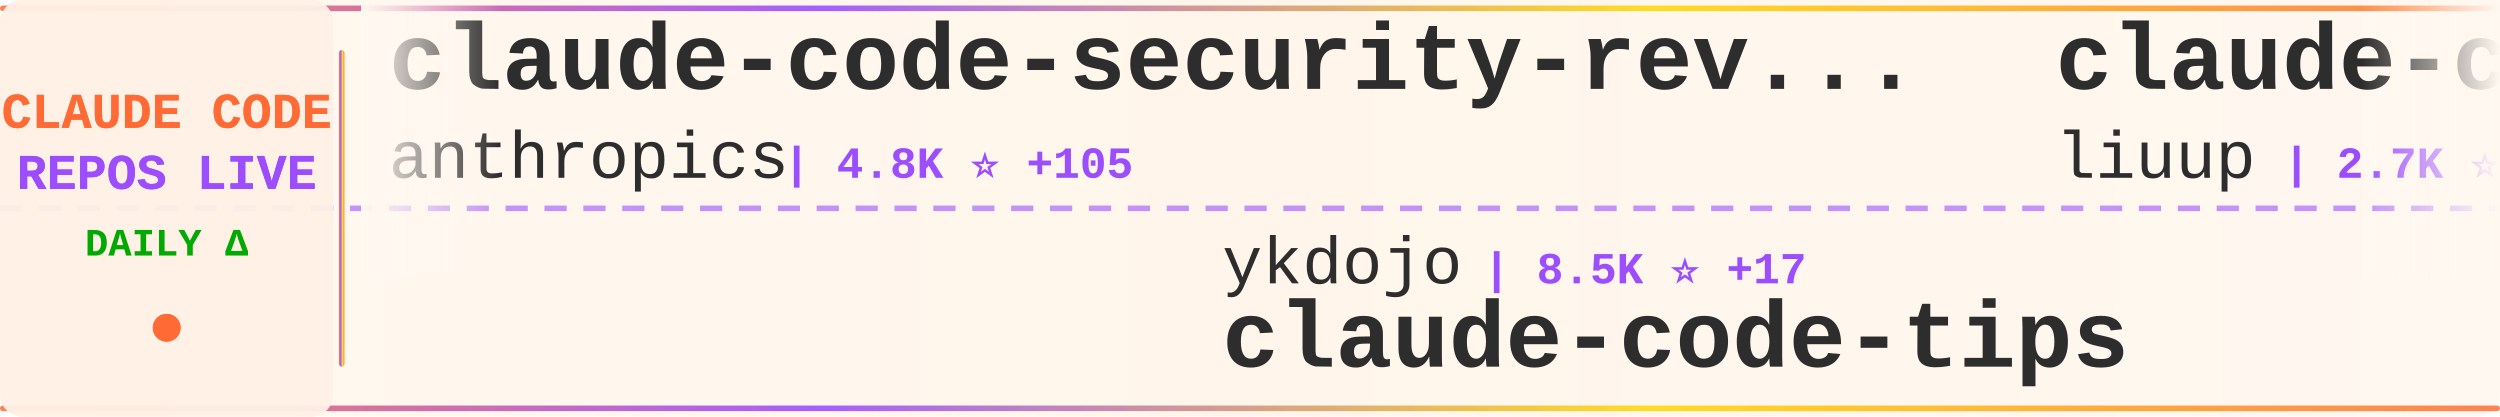
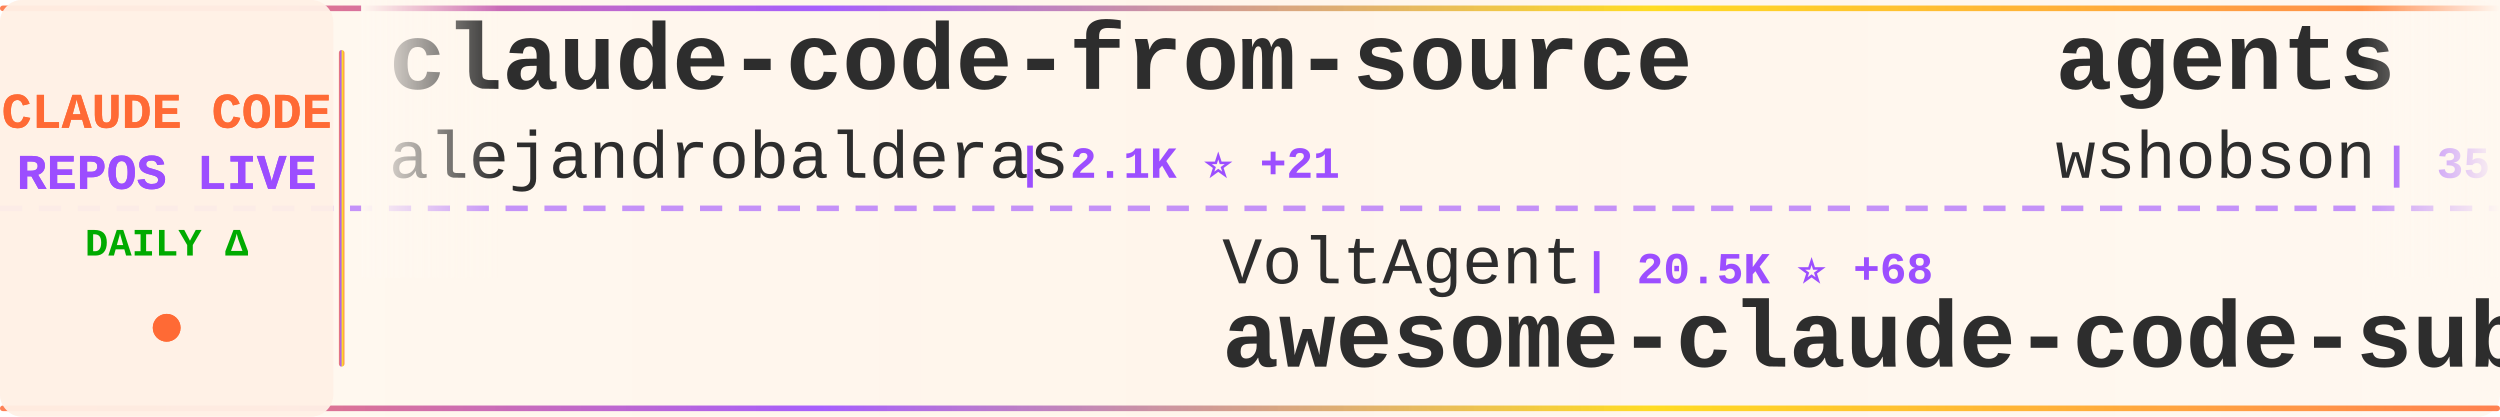
<svg xmlns="http://www.w3.org/2000/svg" width="900" height="150">
  <defs>
    <linearGradient id="tickerBg" x1="0%" y1="0%" x2="100%" y2="0%">
      <stop offset="0%" style="stop-color:#fff8f0;stop-opacity:0.98" />
      <stop offset="50%" style="stop-color:#fff5eb;stop-opacity:1" />
      <stop offset="100%" style="stop-color:#fff8f0;stop-opacity:0.98" />
    </linearGradient>
    <linearGradient id="borderGrad" x1="0%" y1="0%" x2="100%" y2="0%">
      <stop offset="0%" style="stop-color:#FF6B35;stop-opacity:0.85">
        <animate attributeName="stop-opacity" values="0.85;1;0.85" dur="2s" repeatCount="indefinite" />
      </stop>
      <stop offset="33%" style="stop-color:#9C4EFF;stop-opacity:0.9">
        <animate attributeName="stop-opacity" values="0.9;1;0.9" dur="2.2s" repeatCount="indefinite" />
      </stop>
      <stop offset="66%" style="stop-color:#FFD700;stop-opacity:0.85">
        <animate attributeName="stop-opacity" values="0.85;1;0.85" dur="1.8s" repeatCount="indefinite" />
      </stop>
      <stop offset="100%" style="stop-color:#FF6B35;stop-opacity:0.85">
        <animate attributeName="stop-opacity" values="0.85;1;0.85" dur="2s" repeatCount="indefinite" />
      </stop>
    </linearGradient>
    <filter id="textGlow">
      <feGaussianBlur stdDeviation="0.15" result="coloredBlur" />
      <feMerge>
        <feMergeNode in="coloredBlur" />
        <feMergeNode in="SourceGraphic" />
      </feMerge>
    </filter>
    <filter id="metricGlow">
      <feGaussianBlur stdDeviation="0.2" result="coloredBlur" />
      <feMerge>
        <feMergeNode in="coloredBlur" />
        <feMergeNode in="SourceGraphic" />
      </feMerge>
    </filter>
    <linearGradient id="leftFade" x1="0%" y1="0%" x2="100%" y2="0%">
      <stop offset="0%" style="stop-color:#fff8f0;stop-opacity:1" />
      <stop offset="100%" style="stop-color:#fff8f0;stop-opacity:0" />
    </linearGradient>
    <linearGradient id="rightFade" x1="0%" y1="0%" x2="100%" y2="0%">
      <stop offset="0%" style="stop-color:#fff8f0;stop-opacity:0" />
      <stop offset="100%" style="stop-color:#fff8f0;stop-opacity:1" />
    </linearGradient>
  </defs>
  <rect width="900" height="150" fill="url(#tickerBg)" rx="8" />
  <rect x="0" y="2" width="900" height="2" fill="url(#borderGrad)" rx="1" />
  <rect x="0" y="146" width="900" height="2" fill="url(#borderGrad)" rx="1" />
  <line x1="0" y1="75" x2="900" y2="75" stroke="#9C4EFF" stroke-width="2" stroke-dasharray="8 6" opacity="0.6" />
  <rect x="0" y="0" width="120" height="150" fill="#fff0e6" opacity="0.95" rx="8" />
  <text x="60" y="46" font-family="'Courier New', monospace" font-size="18" font-weight="bold" fill="#FF6B35" text-anchor="middle" filter="url(#textGlow)">
    CLAUDE CODE
  </text>
  <text x="60" y="68" font-family="'Courier New', monospace" font-size="18" font-weight="bold" fill="#9C4EFF" text-anchor="middle" filter="url(#textGlow)">
    REPOS LIVE
  </text>
  <text x="60" y="92" font-family="'Courier New', monospace" font-size="14" font-weight="bold" fill="#00aa00" text-anchor="middle">
    DAILY Δ
  </text>
  <circle cx="60" cy="118" r="5" fill="#FF6B35" filter="url(#metricGlow)">
    <animate attributeName="r" values="4;6;4" dur="1.5s" repeatCount="indefinite" />
    <animate attributeName="opacity" values="0.6;1;0.6" dur="1.5s" repeatCount="indefinite" />
  </circle>
  <rect x="122" y="18" width="2" height="114" fill="url(#borderGrad)" rx="1" />
  <clipPath id="tickerClip">
    <rect x="130" y="0" width="770" height="150" />
  </clipPath>
  <g clip-path="url(#tickerClip)">
    <g id="tickerItems">
      <animateTransform attributeName="transform" attributeType="XML" type="translate" from="0 0" to="-3000 0" dur="54s" repeatCount="indefinite" />
      <g transform="translate(0, 0)">
-         <text x="140" y="32" font-family="'Courier New', monospace" font-size="34" font-weight="bold" fill="#2d2d2d">claude-code-security-rev...</text>
-         <text x="140" y="64" font-family="'Courier New', monospace" font-size="24" font-weight="normal" fill="#2d2d2d" opacity="1.0">anthropics</text>
-         <text x="282" y="64" font-family="'Courier New', monospace" font-size="16" font-weight="bold" fill="#9C4EFF"> | 4.8K ⭐ +105</text>
+         <text x="140" y="32" font-family="'Courier New', monospace" font-size="34" font-weight="bold" fill="#2d2d2d">claude-code-from-source</text>
+         <text x="140" y="64" font-family="'Courier New', monospace" font-size="24" font-weight="normal" fill="#2d2d2d" opacity="1.0">alejandrobalderas</text>
+         <text x="366" y="64" font-family="'Courier New', monospace" font-size="16" font-weight="bold" fill="#9C4EFF"> | 2.1K ⭐ +21</text>
      </g>
      <g transform="translate(300, 0)">
-         <text x="140" y="102" font-family="'Courier New', monospace" font-size="24" font-weight="normal" fill="#2d2d2d" opacity="1.0">ykdojo</text>
-         <text x="234" y="102" font-family="'Courier New', monospace" font-size="16" font-weight="bold" fill="#9C4EFF"> | 8.5K ⭐ +17</text>
-         <text x="140" y="132" font-family="'Courier New', monospace" font-size="34" font-weight="bold" fill="#2d2d2d">claude-code-tips</text>
+         <text x="140" y="102" font-family="'Courier New', monospace" font-size="24" font-weight="normal" fill="#2d2d2d" opacity="1.0">VoltAgent</text>
+         <text x="270" y="102" font-family="'Courier New', monospace" font-size="16" font-weight="bold" fill="#9C4EFF"> | 20.5K ⭐ +68</text>
+         <text x="140" y="132" font-family="'Courier New', monospace" font-size="34" font-weight="bold" fill="#2d2d2d">awesome-claude-code-suba...</text>
      </g>
      <g transform="translate(600, 0)">
-         <text x="140" y="32" font-family="'Courier New', monospace" font-size="34" font-weight="bold" fill="#2d2d2d">claude-code-analysis</text>
-         <text x="140" y="64" font-family="'Courier New', monospace" font-size="24" font-weight="normal" fill="#2d2d2d" opacity="1.0">liuup</text>
-         <text x="222" y="64" font-family="'Courier New', monospace" font-size="16" font-weight="bold" fill="#9C4EFF"> | 2.7K ⭐ +23</text>
+         <text x="140" y="32" font-family="'Courier New', monospace" font-size="34" font-weight="bold" fill="#2d2d2d">agents</text>
+         <text x="140" y="64" font-family="'Courier New', monospace" font-size="24" font-weight="normal" fill="#2d2d2d" opacity="1.0">wshobson</text>
+         <text x="258" y="64" font-family="'Courier New', monospace" font-size="16" font-weight="bold" fill="#9C4EFF"> | 35.9K ⭐ +64</text>
      </g>
      <g transform="translate(900, 0)">
-         <text x="140" y="102" font-family="'Courier New', monospace" font-size="24" font-weight="normal" fill="#2d2d2d" opacity="1.0">Yuyz0112</text>
-         <text x="258" y="102" font-family="'Courier New', monospace" font-size="16" font-weight="bold" fill="#9C4EFF"> | 2.4K ⭐</text>
-         <text x="140" y="132" font-family="'Courier New', monospace" font-size="34" font-weight="bold" fill="#2d2d2d">claude-code-reverse</text>
+         <text x="140" y="102" font-family="'Courier New', monospace" font-size="24" font-weight="normal" fill="#2d2d2d" opacity="1.0">chauncygu</text>
+         <text x="270" y="102" font-family="'Courier New', monospace" font-size="16" font-weight="bold" fill="#9C4EFF"> | 2.5K ⭐ +6</text>
+         <text x="140" y="132" font-family="'Courier New', monospace" font-size="34" font-weight="bold" fill="#2d2d2d">collection-claude-code-s...</text>
      </g>
      <g transform="translate(1200, 0)">
-         <text x="140" y="32" font-family="'Courier New', monospace" font-size="34" font-weight="bold" fill="#2d2d2d">claude-code-my-workflow</text>
-         <text x="140" y="64" font-family="'Courier New', monospace" font-size="24" font-weight="normal" fill="#2d2d2d" opacity="1.0">pedrohcgs</text>
-         <text x="270" y="64" font-family="'Courier New', monospace" font-size="16" font-weight="bold" fill="#9C4EFF"> | 1.1K ⭐ +8</text>
+         <text x="140" y="32" font-family="'Courier New', monospace" font-size="34" font-weight="bold" fill="#2d2d2d">claude-code-templates</text>
+         <text x="140" y="64" font-family="'Courier New', monospace" font-size="24" font-weight="normal" fill="#2d2d2d" opacity="1.0">davila7</text>
+         <text x="246" y="64" font-family="'Courier New', monospace" font-size="16" font-weight="bold" fill="#9C4EFF"> | 27.6K ⭐ +30</text>
      </g>
      <g transform="translate(1500, 0)">
-         <text x="140" y="102" font-family="'Courier New', monospace" font-size="24" font-weight="normal" fill="#2d2d2d" opacity="1.0">anthropics</text>
-         <text x="282" y="102" font-family="'Courier New', monospace" font-size="16" font-weight="bold" fill="#9C4EFF"> | 140.6K ⭐ +522</text>
-         <text x="140" y="132" font-family="'Courier New', monospace" font-size="34" font-weight="bold" fill="#2d2d2d">skills</text>
+         <text x="140" y="102" font-family="'Courier New', monospace" font-size="24" font-weight="normal" fill="#2d2d2d" opacity="1.0">centminmod</text>
+         <text x="282" y="102" font-family="'Courier New', monospace" font-size="16" font-weight="bold" fill="#9C4EFF"> | 2.4K ⭐ +9</text>
+         <text x="140" y="132" font-family="'Courier New', monospace" font-size="34" font-weight="bold" fill="#2d2d2d">my-claude-code-setup</text>
      </g>
      <g transform="translate(1800, 0)">
-         <text x="140" y="32" font-family="'Courier New', monospace" font-size="34" font-weight="bold" fill="#2d2d2d">Claude-Code-Source-Study</text>
-         <text x="140" y="64" font-family="'Courier New', monospace" font-size="24" font-weight="normal" fill="#2d2d2d" opacity="1.0">luyao618</text>
-         <text x="258" y="64" font-family="'Courier New', monospace" font-size="16" font-weight="bold" fill="#9C4EFF"> | 1.4K ⭐ +2</text>
+         <text x="140" y="32" font-family="'Courier New', monospace" font-size="34" font-weight="bold" fill="#2d2d2d">ECC</text>
+         <text x="140" y="64" font-family="'Courier New', monospace" font-size="24" font-weight="normal" fill="#2d2d2d" opacity="1.0">affaan-m</text>
+         <text x="258" y="64" font-family="'Courier New', monospace" font-size="16" font-weight="bold" fill="#9C4EFF"> | 192.1K ⭐ +1.9K</text>
      </g>
      <g transform="translate(2100, 0)">
-         <text x="140" y="102" font-family="'Courier New', monospace" font-size="24" font-weight="normal" fill="#2d2d2d" opacity="1.0">1rgs</text>
-         <text x="210" y="102" font-family="'Courier New', monospace" font-size="16" font-weight="bold" fill="#9C4EFF"> | 3.6K ⭐ +3</text>
-         <text x="140" y="132" font-family="'Courier New', monospace" font-size="34" font-weight="bold" fill="#2d2d2d">claude-code-proxy</text>
+         <text x="140" y="102" font-family="'Courier New', monospace" font-size="24" font-weight="normal" fill="#2d2d2d" opacity="1.0">anthropics</text>
+         <text x="282" y="102" font-family="'Courier New', monospace" font-size="16" font-weight="bold" fill="#9C4EFF"> | 4.8K ⭐ +93</text>
+         <text x="140" y="132" font-family="'Courier New', monospace" font-size="34" font-weight="bold" fill="#2d2d2d">claude-code-security-rev...</text>
      </g>
      <g transform="translate(2400, 0)">
-         <text x="140" y="32" font-family="'Courier New', monospace" font-size="34" font-weight="bold" fill="#2d2d2d">how-claude-code-works</text>
-         <text x="140" y="64" font-family="'Courier New', monospace" font-size="24" font-weight="normal" fill="#2d2d2d" opacity="1.0">Windy3f3f3f3f</text>
-         <text x="318" y="64" font-family="'Courier New', monospace" font-size="16" font-weight="bold" fill="#9C4EFF"> | 2.5K ⭐ +22</text>
+         <text x="140" y="32" font-family="'Courier New', monospace" font-size="34" font-weight="bold" fill="#2d2d2d">claude-code-ultimate-gui...</text>
+         <text x="140" y="64" font-family="'Courier New', monospace" font-size="24" font-weight="normal" fill="#2d2d2d" opacity="1.0">FlorianBruniaux</text>
+         <text x="342" y="64" font-family="'Courier New', monospace" font-size="16" font-weight="bold" fill="#9C4EFF"> | 4.5K ⭐ +10</text>
      </g>
      <g transform="translate(2700, 0)">
-         <text x="140" y="102" font-family="'Courier New', monospace" font-size="24" font-weight="normal" fill="#2d2d2d" opacity="1.0">Windy3f3f3f3f</text>
-         <text x="318" y="102" font-family="'Courier New', monospace" font-size="16" font-weight="bold" fill="#9C4EFF"> | 1.3K ⭐ +12</text>
-         <text x="140" y="132" font-family="'Courier New', monospace" font-size="34" font-weight="bold" fill="#2d2d2d">claude-code-from-scratch</text>
+         <text x="140" y="102" font-family="'Courier New', monospace" font-size="24" font-weight="normal" fill="#2d2d2d" opacity="1.0">anthropics</text>
+         <text x="282" y="102" font-family="'Courier New', monospace" font-size="16" font-weight="bold" fill="#9C4EFF"> | 848 ⭐ +2</text>
+         <text x="140" y="132" font-family="'Courier New', monospace" font-size="34" font-weight="bold" fill="#2d2d2d">claude-code-base-action</text>
      </g>
      <g transform="translate(3000, 0)">
-         <text x="140" y="32" font-family="'Courier New', monospace" font-size="34" font-weight="bold" fill="#2d2d2d">claude-code-security-rev...</text>
-         <text x="140" y="64" font-family="'Courier New', monospace" font-size="24" font-weight="normal" fill="#2d2d2d" opacity="1.0">anthropics</text>
-         <text x="282" y="64" font-family="'Courier New', monospace" font-size="16" font-weight="bold" fill="#9C4EFF"> | 4.8K ⭐ +105</text>
+         <text x="140" y="32" font-family="'Courier New', monospace" font-size="34" font-weight="bold" fill="#2d2d2d">claude-code-from-source</text>
+         <text x="140" y="64" font-family="'Courier New', monospace" font-size="24" font-weight="normal" fill="#2d2d2d" opacity="1.0">alejandrobalderas</text>
+         <text x="366" y="64" font-family="'Courier New', monospace" font-size="16" font-weight="bold" fill="#9C4EFF"> | 2.1K ⭐ +21</text>
      </g>
      <g transform="translate(3300, 0)">
-         <text x="140" y="102" font-family="'Courier New', monospace" font-size="24" font-weight="normal" fill="#2d2d2d" opacity="1.0">ykdojo</text>
-         <text x="234" y="102" font-family="'Courier New', monospace" font-size="16" font-weight="bold" fill="#9C4EFF"> | 8.5K ⭐ +17</text>
-         <text x="140" y="132" font-family="'Courier New', monospace" font-size="34" font-weight="bold" fill="#2d2d2d">claude-code-tips</text>
+         <text x="140" y="102" font-family="'Courier New', monospace" font-size="24" font-weight="normal" fill="#2d2d2d" opacity="1.0">VoltAgent</text>
+         <text x="270" y="102" font-family="'Courier New', monospace" font-size="16" font-weight="bold" fill="#9C4EFF"> | 20.5K ⭐ +68</text>
+         <text x="140" y="132" font-family="'Courier New', monospace" font-size="34" font-weight="bold" fill="#2d2d2d">awesome-claude-code-suba...</text>
      </g>
      <g transform="translate(3600, 0)">
-         <text x="140" y="32" font-family="'Courier New', monospace" font-size="34" font-weight="bold" fill="#2d2d2d">claude-code-analysis</text>
-         <text x="140" y="64" font-family="'Courier New', monospace" font-size="24" font-weight="normal" fill="#2d2d2d" opacity="1.0">liuup</text>
-         <text x="222" y="64" font-family="'Courier New', monospace" font-size="16" font-weight="bold" fill="#9C4EFF"> | 2.7K ⭐ +23</text>
+         <text x="140" y="32" font-family="'Courier New', monospace" font-size="34" font-weight="bold" fill="#2d2d2d">agents</text>
+         <text x="140" y="64" font-family="'Courier New', monospace" font-size="24" font-weight="normal" fill="#2d2d2d" opacity="1.0">wshobson</text>
+         <text x="258" y="64" font-family="'Courier New', monospace" font-size="16" font-weight="bold" fill="#9C4EFF"> | 35.9K ⭐ +64</text>
      </g>
      <g transform="translate(3900, 0)">
-         <text x="140" y="102" font-family="'Courier New', monospace" font-size="24" font-weight="normal" fill="#2d2d2d" opacity="1.0">Yuyz0112</text>
-         <text x="258" y="102" font-family="'Courier New', monospace" font-size="16" font-weight="bold" fill="#9C4EFF"> | 2.4K ⭐</text>
-         <text x="140" y="132" font-family="'Courier New', monospace" font-size="34" font-weight="bold" fill="#2d2d2d">claude-code-reverse</text>
+         <text x="140" y="102" font-family="'Courier New', monospace" font-size="24" font-weight="normal" fill="#2d2d2d" opacity="1.0">chauncygu</text>
+         <text x="270" y="102" font-family="'Courier New', monospace" font-size="16" font-weight="bold" fill="#9C4EFF"> | 2.5K ⭐ +6</text>
+         <text x="140" y="132" font-family="'Courier New', monospace" font-size="34" font-weight="bold" fill="#2d2d2d">collection-claude-code-s...</text>
      </g>
    </g>
  </g>
  <rect x="130" y="0" width="50" height="100" fill="url(#leftFade)" />
  <rect x="850" y="0" width="50" height="100" fill="url(#rightFade)" />
</svg>
